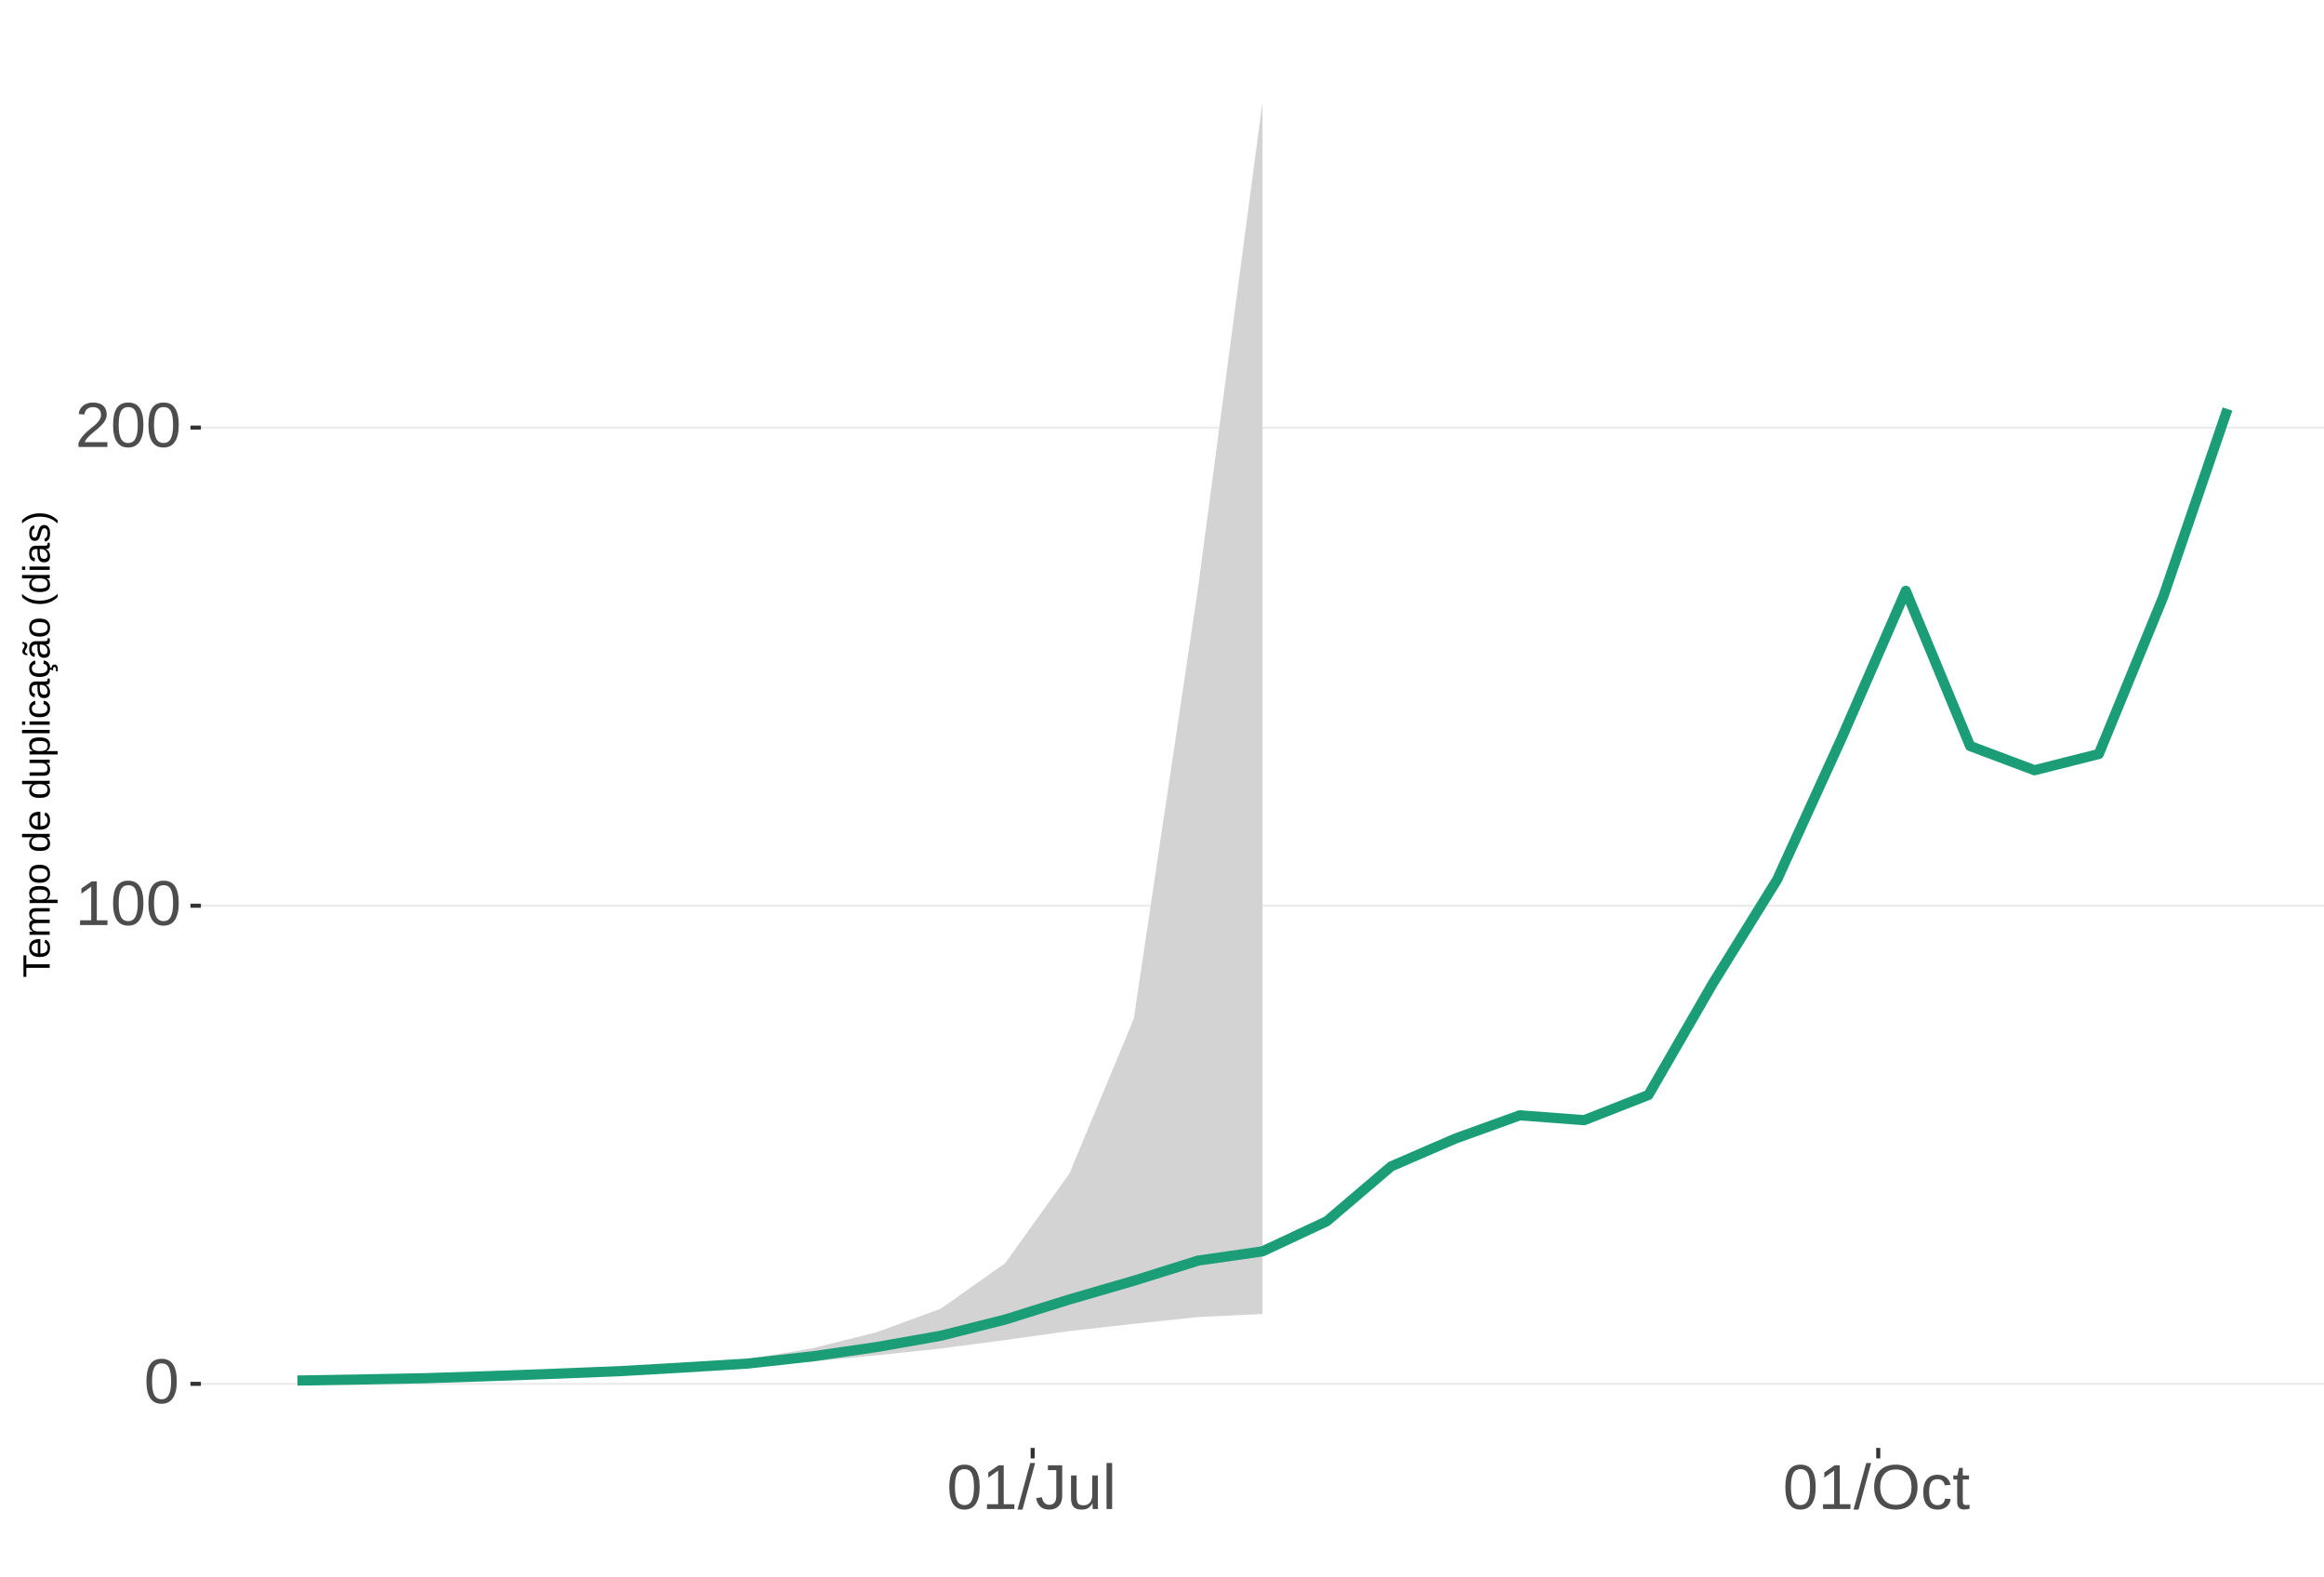
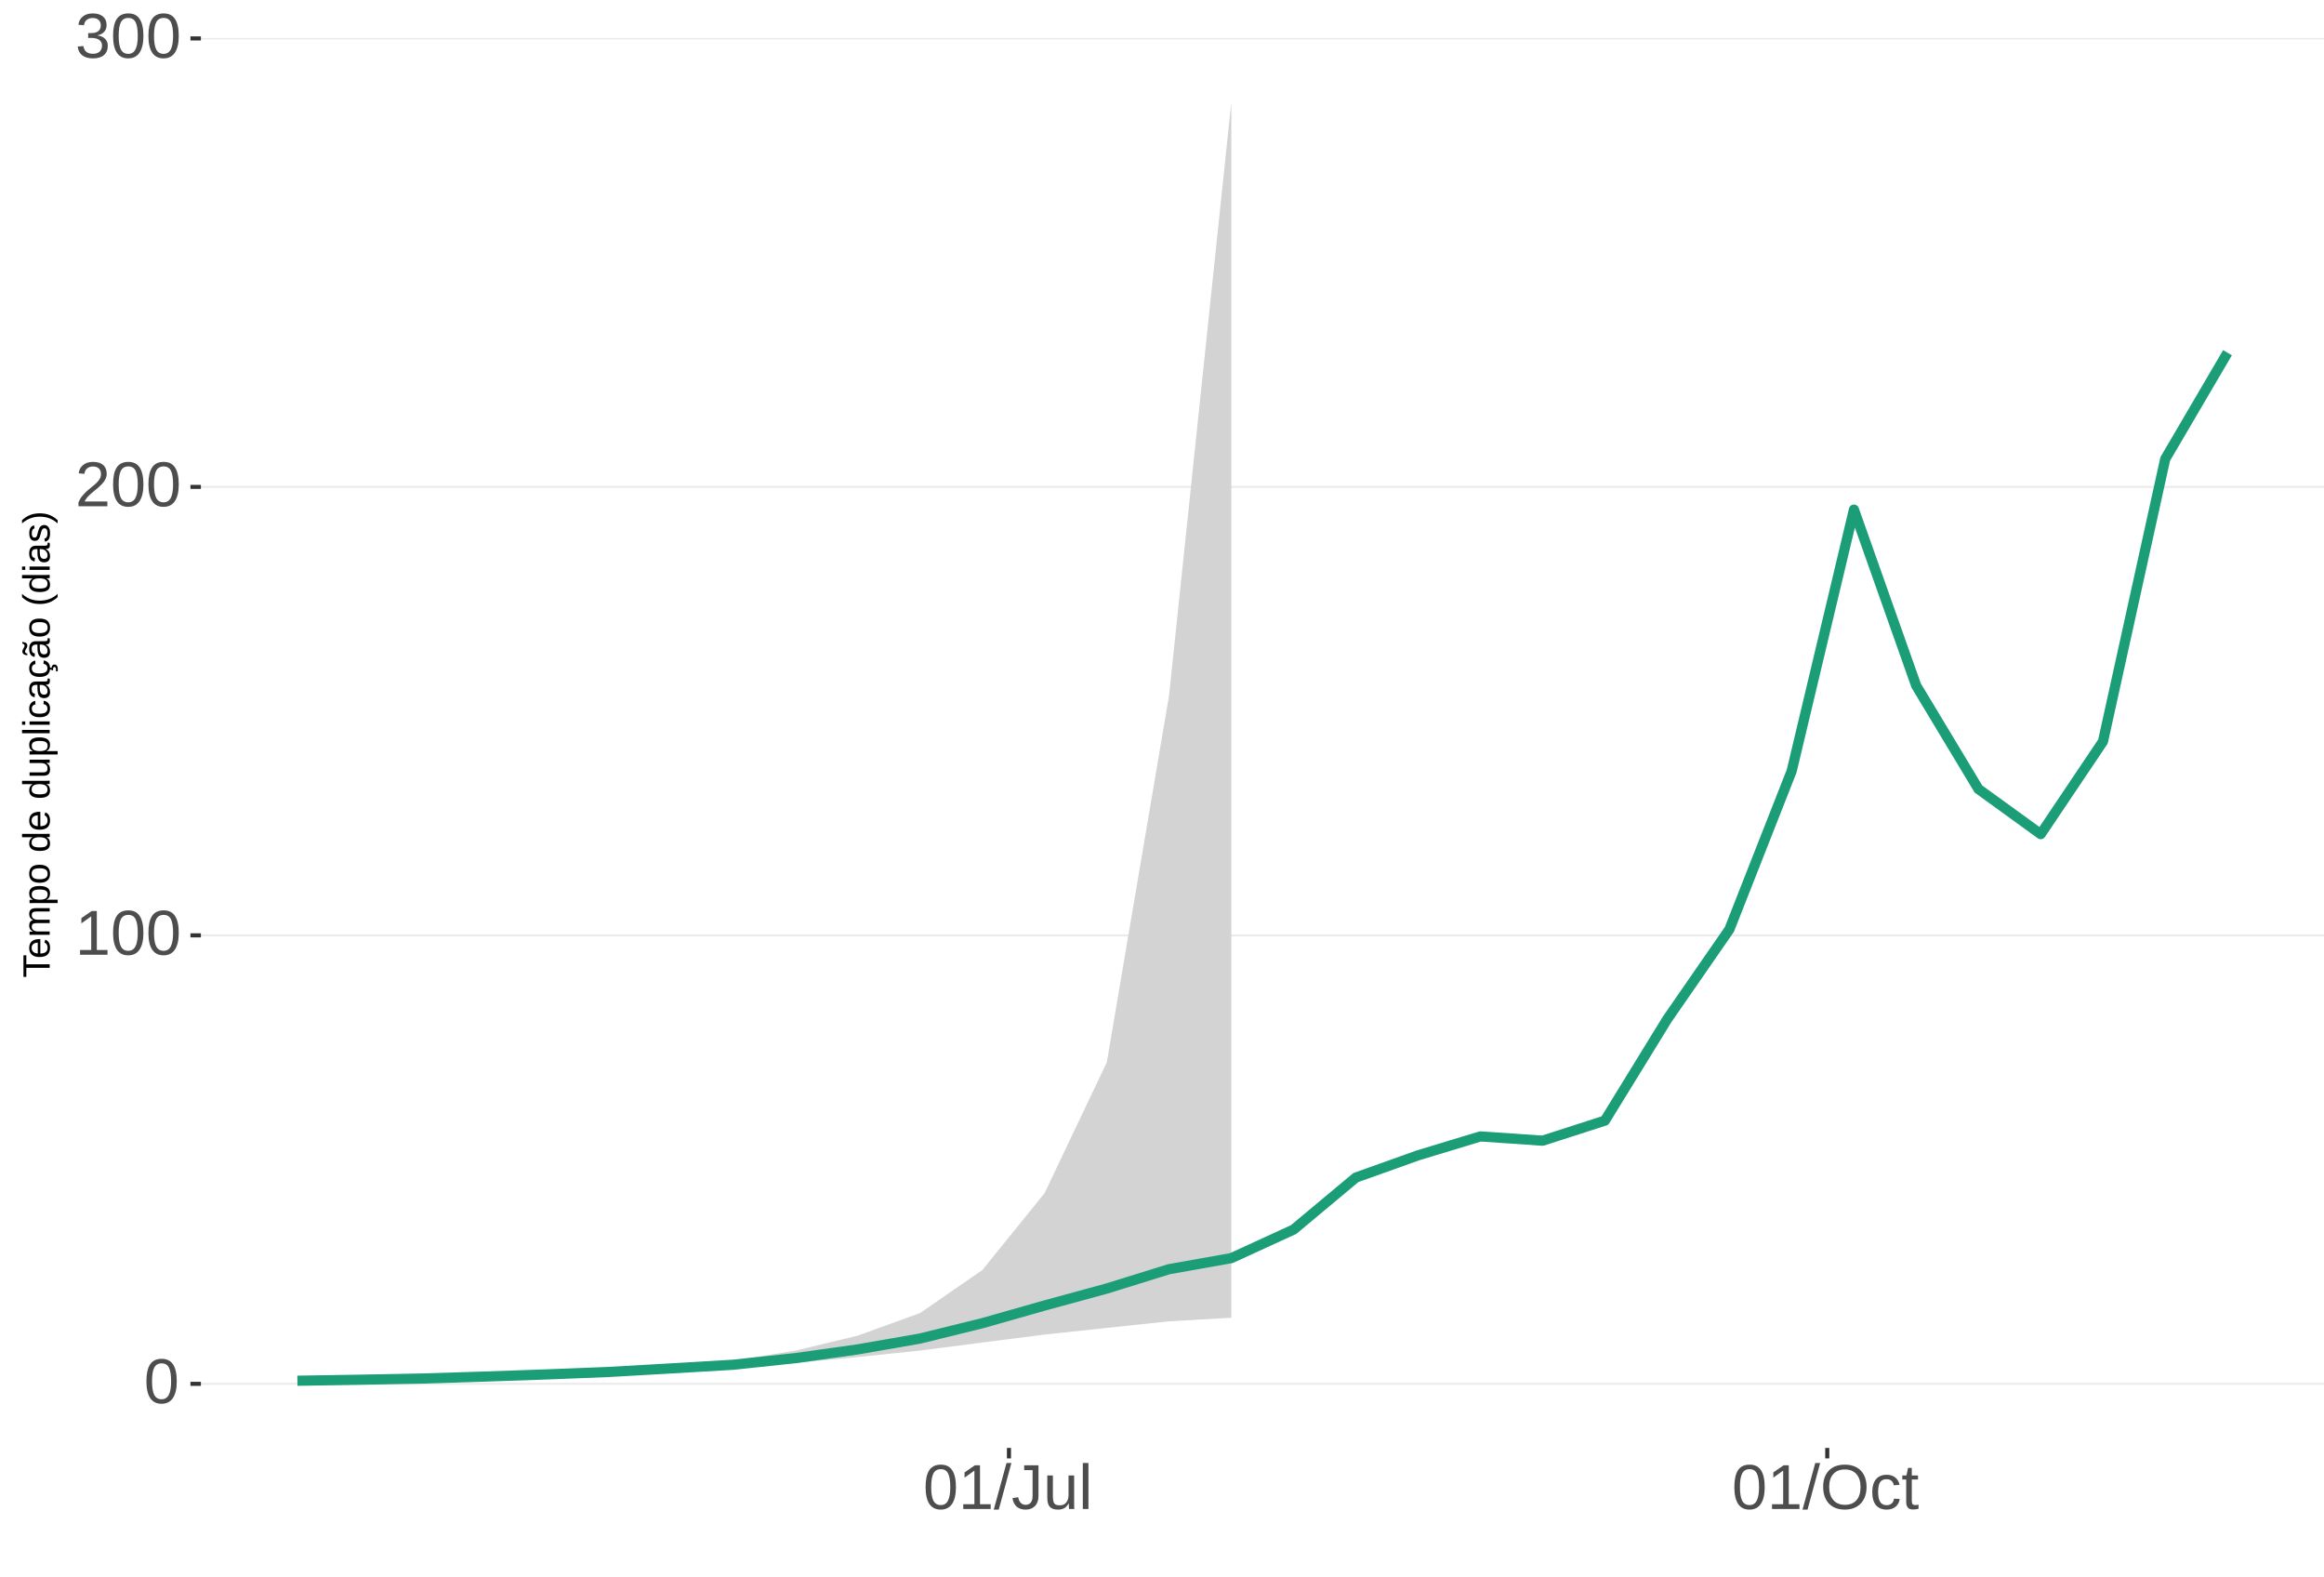
<svg xmlns="http://www.w3.org/2000/svg" xmlns:xlink="http://www.w3.org/1999/xlink" width="609pt" height="413pt" viewBox="0 0 609 413" version="1.1">
  <defs>
    <g>
      <symbol overflow="visible" id="glyph0-0">
        <path style="stroke:none;" d="M 1.672 -11.453 L 10.812 -11.453 L 10.812 0 L 1.672 0 Z M 2.281 -10.844 L 2.281 -0.625 L 10.203 -0.625 L 10.203 -10.844 Z M 2.281 -10.844 " />
      </symbol>
      <symbol overflow="visible" id="glyph0-1">
        <path style="stroke:none;" d="M 8.609 -5.734 C 8.609 -3.816 8.27 -2.352 7.594 -1.344 C 6.926 -0.344 5.93 0.156 4.609 0.156 C 3.297 0.156 2.305 -0.344 1.641 -1.344 C 0.984 -2.344 0.656 -3.805 0.656 -5.734 C 0.656 -7.703 0.973 -9.176 1.609 -10.156 C 2.254 -11.133 3.27 -11.625 4.656 -11.625 C 6.008 -11.625 7.004 -11.129 7.641 -10.141 C 8.285 -9.148 8.609 -7.68 8.609 -5.734 Z M 7.125 -5.734 C 7.125 -7.391 6.93 -8.586 6.547 -9.328 C 6.172 -10.066 5.539 -10.438 4.656 -10.438 C 3.758 -10.438 3.113 -10.07 2.719 -9.344 C 2.32 -8.613 2.125 -7.41 2.125 -5.734 C 2.125 -4.109 2.32 -2.914 2.719 -2.156 C 3.125 -1.406 3.758 -1.031 4.625 -1.031 C 5.488 -1.031 6.117 -1.414 6.516 -2.188 C 6.922 -2.957 7.125 -4.141 7.125 -5.734 Z M 7.125 -5.734 " />
      </symbol>
      <symbol overflow="visible" id="glyph0-2">
        <path style="stroke:none;" d="M 1.266 0 L 1.266 -1.25 L 4.188 -1.25 L 4.188 -10.062 L 1.609 -8.219 L 1.609 -9.594 L 4.312 -11.453 L 5.656 -11.453 L 5.656 -1.25 L 8.453 -1.25 L 8.453 0 Z M 1.266 0 " />
      </symbol>
      <symbol overflow="visible" id="glyph0-3">
        <path style="stroke:none;" d="M 0.844 0 L 0.844 -1.031 C 1.113 -1.664 1.445 -2.223 1.844 -2.703 C 2.25 -3.191 2.672 -3.633 3.109 -4.031 C 3.547 -4.426 3.977 -4.789 4.406 -5.125 C 4.844 -5.457 5.234 -5.789 5.578 -6.125 C 5.922 -6.469 6.203 -6.82 6.422 -7.188 C 6.641 -7.562 6.75 -7.977 6.75 -8.438 C 6.75 -9.07 6.562 -9.562 6.188 -9.906 C 5.82 -10.25 5.312 -10.422 4.656 -10.422 C 4.031 -10.422 3.516 -10.25 3.109 -9.906 C 2.703 -9.57 2.469 -9.098 2.406 -8.484 L 0.906 -8.625 C 1.008 -9.539 1.395 -10.27 2.062 -10.812 C 2.738 -11.352 3.602 -11.625 4.656 -11.625 C 5.812 -11.625 6.695 -11.352 7.312 -10.812 C 7.938 -10.27 8.25 -9.492 8.25 -8.484 C 8.25 -8.047 8.145 -7.602 7.938 -7.156 C 7.738 -6.719 7.438 -6.281 7.031 -5.844 C 6.633 -5.406 5.867 -4.727 4.734 -3.812 C 4.109 -3.301 3.609 -2.836 3.234 -2.422 C 2.867 -2.016 2.609 -1.625 2.453 -1.25 L 8.422 -1.25 L 8.422 0 Z M 0.844 0 " />
      </symbol>
      <symbol overflow="visible" id="glyph0-4">
+         <path style="stroke:none;" d="M 8.531 -3.156 C 8.531 -2.102 8.191 -1.285 7.516 -0.703 C 6.848 -0.129 5.891 0.156 4.641 0.156 C 3.484 0.156 2.555 -0.102 1.859 -0.625 C 1.172 -1.145 0.766 -1.914 0.641 -2.938 L 2.141 -3.078 C 2.336 -1.723 3.172 -1.047 4.641 -1.047 C 5.379 -1.047 5.957 -1.227 6.375 -1.594 C 6.801 -1.957 7.016 -2.5 7.016 -3.219 C 7.016 -3.832 6.773 -4.316 6.297 -4.672 C 5.816 -5.023 5.125 -5.203 4.219 -5.203 L 3.391 -5.203 L 3.391 -6.469 L 4.188 -6.469 C 4.988 -6.469 5.609 -6.641 6.047 -6.984 C 6.484 -7.336 6.703 -7.82 6.703 -8.438 C 6.703 -9.051 6.52 -9.535 6.156 -9.891 C 5.801 -10.242 5.27 -10.422 4.562 -10.422 C 3.914 -10.422 3.395 -10.254 3 -9.922 C 2.602 -9.598 2.367 -9.133 2.297 -8.531 L 0.828 -8.641 C 0.941 -9.578 1.332 -10.305 2 -10.828 C 2.664 -11.359 3.523 -11.625 4.578 -11.625 C 5.723 -11.625 6.613 -11.359 7.25 -10.828 C 7.895 -10.297 8.219 -9.551 8.219 -8.594 C 8.219 -7.863 8.008 -7.27 7.594 -6.812 C 7.188 -6.352 6.594 -6.039 5.812 -5.875 L 5.812 -5.844 C 6.664 -5.75 7.332 -5.461 7.812 -4.984 C 8.289 -4.504 8.531 -3.895 8.531 -3.156 Z M 8.531 -3.156 " />
+       </symbol>
+       <symbol overflow="visible" id="glyph0-5">
        <path style="stroke:none;" d="M 0 0.156 L 3.344 -12.062 L 4.625 -12.062 L 1.312 0.156 Z M 0 0.156 " />
      </symbol>
-       <symbol overflow="visible" id="glyph0-5">
+       <symbol overflow="visible" id="glyph0-6">
        <path style="stroke:none;" d="M 3.719 0.156 C 1.781 0.156 0.629 -0.844 0.266 -2.844 L 1.781 -3.094 C 1.875 -2.469 2.094 -1.977 2.438 -1.625 C 2.781 -1.27 3.207 -1.094 3.719 -1.094 C 4.289 -1.094 4.738 -1.285 5.062 -1.672 C 5.383 -2.066 5.547 -2.641 5.547 -3.391 L 5.547 -10.188 L 3.344 -10.188 L 3.344 -11.453 L 7.094 -11.453 L 7.094 -3.422 C 7.094 -2.305 6.789 -1.43 6.188 -0.797 C 5.582 -0.16 4.758 0.156 3.719 0.156 Z M 3.719 0.156 " />
      </symbol>
-       <symbol overflow="visible" id="glyph0-6">
+       <symbol overflow="visible" id="glyph0-7">
        <path style="stroke:none;" d="M 2.547 -8.797 L 2.547 -3.219 C 2.547 -2.633 2.602 -2.18 2.719 -1.859 C 2.832 -1.547 3.016 -1.316 3.266 -1.172 C 3.516 -1.035 3.883 -0.969 4.375 -0.969 C 5.07 -0.969 5.625 -1.207 6.031 -1.688 C 6.438 -2.176 6.641 -2.848 6.641 -3.703 L 6.641 -8.797 L 8.109 -8.797 L 8.109 -1.875 C 8.109 -0.852 8.125 -0.227 8.156 0 L 6.781 0 C 6.77 -0.031 6.758 -0.102 6.75 -0.219 C 6.75 -0.344 6.742 -0.477 6.734 -0.625 C 6.723 -0.781 6.711 -1.07 6.703 -1.5 L 6.688 -1.5 C 6.352 -0.895 5.961 -0.469 5.516 -0.219 C 5.078 0.031 4.531 0.156 3.875 0.156 C 2.906 0.156 2.195 -0.082 1.75 -0.562 C 1.301 -1.039 1.078 -1.832 1.078 -2.938 L 1.078 -8.797 Z M 2.547 -8.797 " />
      </symbol>
-       <symbol overflow="visible" id="glyph0-7">
+       <symbol overflow="visible" id="glyph0-8">
        <path style="stroke:none;" d="M 1.125 0 L 1.125 -12.062 L 2.594 -12.062 L 2.594 0 Z M 1.125 0 " />
      </symbol>
-       <symbol overflow="visible" id="glyph0-8">
+       <symbol overflow="visible" id="glyph0-9">
        <path style="stroke:none;" d="M 12.156 -5.781 C 12.156 -4.582 11.926 -3.531 11.469 -2.625 C 11.008 -1.727 10.352 -1.039 9.5 -0.562 C 8.645 -0.082 7.633 0.156 6.469 0.156 C 5.289 0.156 4.273 -0.078 3.422 -0.547 C 2.566 -1.023 1.91 -1.719 1.453 -2.625 C 1.004 -3.531 0.781 -4.582 0.781 -5.781 C 0.781 -7.613 1.281 -9.047 2.281 -10.078 C 3.289 -11.109 4.691 -11.625 6.484 -11.625 C 7.648 -11.625 8.66 -11.391 9.516 -10.922 C 10.367 -10.461 11.02 -9.789 11.469 -8.906 C 11.926 -8.031 12.156 -6.988 12.156 -5.781 Z M 10.578 -5.781 C 10.578 -7.207 10.219 -8.328 9.5 -9.141 C 8.789 -9.953 7.785 -10.359 6.484 -10.359 C 5.172 -10.359 4.156 -9.957 3.438 -9.156 C 2.719 -8.352 2.359 -7.227 2.359 -5.781 C 2.359 -4.344 2.719 -3.203 3.438 -2.359 C 4.164 -1.516 5.176 -1.094 6.469 -1.094 C 7.789 -1.094 8.805 -1.5 9.516 -2.312 C 10.223 -3.133 10.578 -4.289 10.578 -5.781 Z M 10.578 -5.781 " />
      </symbol>
-       <symbol overflow="visible" id="glyph0-9">
+       <symbol overflow="visible" id="glyph0-10">
        <path style="stroke:none;" d="M 2.234 -4.438 C 2.234 -3.27 2.414 -2.406 2.781 -1.844 C 3.156 -1.281 3.711 -1 4.453 -1 C 4.973 -1 5.406 -1.141 5.75 -1.422 C 6.102 -1.703 6.32 -2.133 6.406 -2.719 L 7.891 -2.625 C 7.773 -1.77 7.41 -1.094 6.797 -0.594 C 6.191 -0.094 5.426 0.156 4.5 0.156 C 3.27 0.156 2.328 -0.227 1.672 -1 C 1.023 -1.781 0.703 -2.914 0.703 -4.406 C 0.703 -5.883 1.023 -7.016 1.672 -7.797 C 2.328 -8.578 3.266 -8.969 4.484 -8.969 C 5.379 -8.969 6.125 -8.734 6.719 -8.266 C 7.312 -7.797 7.688 -7.148 7.844 -6.328 L 6.328 -6.219 C 6.254 -6.707 6.062 -7.094 5.75 -7.375 C 5.445 -7.664 5.008 -7.812 4.438 -7.812 C 3.664 -7.812 3.102 -7.551 2.75 -7.031 C 2.406 -6.52 2.234 -5.656 2.234 -4.438 Z M 2.234 -4.438 " />
      </symbol>
-       <symbol overflow="visible" id="glyph0-10">
+       <symbol overflow="visible" id="glyph0-11">
        <path style="stroke:none;" d="M 4.5 -0.062 C 4.02 0.062 3.531 0.125 3.031 0.125 C 1.852 0.125 1.266 -0.535 1.266 -1.859 L 1.266 -7.734 L 0.25 -7.734 L 0.25 -8.797 L 1.328 -8.797 L 1.75 -10.766 L 2.734 -10.766 L 2.734 -8.797 L 4.359 -8.797 L 4.359 -7.734 L 2.734 -7.734 L 2.734 -2.172 C 2.734 -1.754 2.801 -1.457 2.938 -1.281 C 3.07 -1.113 3.312 -1.031 3.656 -1.031 C 3.852 -1.031 4.133 -1.066 4.5 -1.141 Z M 4.5 -0.062 " />
      </symbol>
      <symbol overflow="visible" id="glyph1-0">
        <path style="stroke:none;" d="M -6.875 -1 L -6.875 -6.5 L 0 -6.5 L 0 -1 Z M -6.516 -1.375 L -0.375 -1.375 L -0.375 -6.125 L -6.516 -6.125 Z M -6.516 -1.375 " />
      </symbol>
      <symbol overflow="visible" id="glyph1-1">
        <path style="stroke:none;" d="M -6.125 -3.516 L 0 -3.516 L 0 -2.594 L -6.125 -2.594 L -6.125 -0.219 L -6.875 -0.219 L -6.875 -5.875 L -6.125 -5.875 Z M -6.125 -3.516 " />
      </symbol>
      <symbol overflow="visible" id="glyph1-2">
        <path style="stroke:none;" d="M -2.453 -1.344 C -1.848 -1.344 -1.379 -1.469 -1.047 -1.719 C -0.723 -1.969 -0.562 -2.336 -0.562 -2.828 C -0.562 -3.203 -0.633 -3.504 -0.781 -3.734 C -0.938 -3.961 -1.133 -4.117 -1.375 -4.203 L -1.156 -4.969 C -0.32 -4.656 0.094 -3.941 0.094 -2.828 C 0.094 -2.047 -0.133 -1.445 -0.594 -1.031 C -1.062 -0.625 -1.754 -0.422 -2.672 -0.422 C -3.547 -0.422 -4.211 -0.625 -4.672 -1.031 C -5.141 -1.445 -5.375 -2.031 -5.375 -2.781 C -5.375 -4.344 -4.441 -5.125 -2.578 -5.125 L -2.453 -5.125 Z M -3.125 -4.203 C -3.688 -4.16 -4.094 -4.02 -4.344 -3.781 C -4.602 -3.551 -4.734 -3.219 -4.734 -2.781 C -4.734 -2.352 -4.586 -2.016 -4.297 -1.766 C -4.016 -1.516 -3.625 -1.379 -3.125 -1.359 Z M -3.125 -4.203 " />
      </symbol>
      <symbol overflow="visible" id="glyph1-3">
        <path style="stroke:none;" d="M 0 -3.75 L -3.344 -3.75 C -3.852 -3.75 -4.207 -3.676 -4.406 -3.531 C -4.602 -3.395 -4.703 -3.145 -4.703 -2.781 C -4.703 -2.406 -4.555 -2.109 -4.266 -1.891 C -3.984 -1.672 -3.582 -1.562 -3.062 -1.562 L 0 -1.562 L 0 -0.688 L -4.156 -0.688 C -4.77 -0.688 -5.145 -0.68 -5.281 -0.672 L -5.281 -1.5 C -5.27 -1.5 -5.227 -1.5 -5.156 -1.5 C -5.082 -1.508 -5 -1.516 -4.906 -1.516 C -4.812 -1.523 -4.633 -1.531 -4.375 -1.531 L -4.375 -1.547 C -4.75 -1.734 -5.008 -1.945 -5.156 -2.188 C -5.301 -2.438 -5.375 -2.738 -5.375 -3.094 C -5.375 -3.488 -5.297 -3.801 -5.141 -4.031 C -4.984 -4.27 -4.727 -4.438 -4.375 -4.531 L -4.375 -4.547 C -4.727 -4.723 -4.984 -4.941 -5.141 -5.203 C -5.297 -5.461 -5.375 -5.773 -5.375 -6.141 C -5.375 -6.672 -5.227 -7.055 -4.938 -7.297 C -4.656 -7.547 -4.18 -7.672 -3.516 -7.672 L 0 -7.672 L 0 -6.797 L -3.344 -6.797 C -3.852 -6.797 -4.207 -6.723 -4.406 -6.578 C -4.602 -6.441 -4.703 -6.191 -4.703 -5.828 C -4.703 -5.453 -4.555 -5.156 -4.266 -4.938 C -3.984 -4.727 -3.582 -4.625 -3.062 -4.625 L 0 -4.625 Z M 0 -3.75 " />
      </symbol>
      <symbol overflow="visible" id="glyph1-4">
        <path style="stroke:none;" d="M -2.672 -5.141 C -0.828 -5.141 0.094 -4.492 0.094 -3.203 C 0.094 -2.391 -0.211 -1.844 -0.828 -1.562 L -0.828 -1.531 C -0.797 -1.539 -0.516 -1.547 0.016 -1.547 L 2.078 -1.547 L 2.078 -0.672 L -4.203 -0.672 C -4.742 -0.672 -5.102 -0.66 -5.281 -0.641 L -5.281 -1.5 C -5.27 -1.5 -5.223 -1.5 -5.141 -1.5 C -5.066 -1.508 -4.945 -1.52 -4.781 -1.531 C -4.613 -1.539 -4.5 -1.547 -4.438 -1.547 L -4.438 -1.562 C -4.758 -1.719 -4.992 -1.922 -5.141 -2.172 C -5.297 -2.43 -5.375 -2.773 -5.375 -3.203 C -5.375 -3.848 -5.156 -4.332 -4.719 -4.656 C -4.281 -4.977 -3.598 -5.141 -2.672 -5.141 Z M -2.641 -4.219 C -3.379 -4.219 -3.906 -4.117 -4.219 -3.922 C -4.539 -3.723 -4.703 -3.406 -4.703 -2.969 C -4.703 -2.625 -4.629 -2.352 -4.484 -2.156 C -4.336 -1.957 -4.109 -1.805 -3.797 -1.703 C -3.484 -1.598 -3.078 -1.547 -2.578 -1.547 C -1.879 -1.547 -1.363 -1.656 -1.031 -1.875 C -0.707 -2.102 -0.547 -2.469 -0.547 -2.969 C -0.547 -3.406 -0.707 -3.723 -1.031 -3.922 C -1.352 -4.117 -1.891 -4.219 -2.641 -4.219 Z M -2.641 -4.219 " />
      </symbol>
      <symbol overflow="visible" id="glyph1-5">
        <path style="stroke:none;" d="M -2.641 -5.141 C -1.723 -5.141 -1.035 -4.938 -0.578 -4.531 C -0.129 -4.125 0.094 -3.535 0.094 -2.766 C 0.094 -1.992 -0.141 -1.41 -0.609 -1.016 C -1.078 -0.617 -1.754 -0.422 -2.641 -0.422 C -4.461 -0.422 -5.375 -1.207 -5.375 -2.781 C -5.375 -3.594 -5.148 -4.188 -4.703 -4.562 C -4.266 -4.945 -3.578 -5.141 -2.641 -5.141 Z M -2.641 -4.219 C -3.367 -4.219 -3.898 -4.109 -4.234 -3.891 C -4.566 -3.672 -4.734 -3.305 -4.734 -2.797 C -4.734 -2.285 -4.562 -1.914 -4.219 -1.688 C -3.883 -1.457 -3.359 -1.344 -2.641 -1.344 C -1.953 -1.344 -1.43 -1.453 -1.078 -1.672 C -0.723 -1.898 -0.547 -2.258 -0.547 -2.75 C -0.547 -3.281 -0.711 -3.656 -1.047 -3.875 C -1.391 -4.102 -1.922 -4.219 -2.641 -4.219 Z M -2.641 -4.219 " />
      </symbol>
      <symbol overflow="visible" id="glyph1-6">
        <path style="stroke:none;" d="" />
      </symbol>
      <symbol overflow="visible" id="glyph1-7">
        <path style="stroke:none;" d="M -0.844 -4.016 C -0.508 -3.848 -0.27 -3.629 -0.125 -3.359 C 0.02 -3.086 0.094 -2.754 0.094 -2.359 C 0.094 -1.691 -0.129 -1.203 -0.578 -0.891 C -1.023 -0.578 -1.707 -0.422 -2.625 -0.422 C -4.457 -0.422 -5.375 -1.066 -5.375 -2.359 C -5.375 -2.766 -5.301 -3.098 -5.156 -3.359 C -5.008 -3.629 -4.781 -3.848 -4.469 -4.016 L -7.25 -4.016 L -7.25 -4.891 L -1.094 -4.891 C -0.539 -4.891 -0.176 -4.898 0 -4.922 L 0 -4.078 C -0.051 -4.066 -0.172 -4.055 -0.359 -4.047 C -0.547 -4.035 -0.707 -4.031 -0.844 -4.031 Z M -2.641 -1.344 C -1.898 -1.344 -1.367 -1.438 -1.047 -1.625 C -0.734 -1.82 -0.578 -2.145 -0.578 -2.594 C -0.578 -3.082 -0.75 -3.441 -1.094 -3.672 C -1.438 -3.898 -1.973 -4.016 -2.703 -4.016 C -3.398 -4.016 -3.91 -3.898 -4.234 -3.672 C -4.566 -3.441 -4.734 -3.082 -4.734 -2.594 C -4.734 -2.156 -4.566 -1.836 -4.234 -1.641 C -3.91 -1.441 -3.379 -1.344 -2.641 -1.344 Z M -2.641 -1.344 " />
      </symbol>
      <symbol overflow="visible" id="glyph1-8">
        <path style="stroke:none;" d="M -5.281 -1.531 L -1.938 -1.531 C -1.582 -1.531 -1.305 -1.562 -1.109 -1.625 C -0.922 -1.695 -0.785 -1.805 -0.703 -1.953 C -0.617 -2.109 -0.578 -2.332 -0.578 -2.625 C -0.578 -3.039 -0.723 -3.367 -1.016 -3.609 C -1.305 -3.859 -1.707 -3.984 -2.219 -3.984 L -5.281 -3.984 L -5.281 -4.875 L -1.125 -4.875 C -0.508 -4.875 -0.133 -4.879 0 -4.891 L 0 -4.062 C -0.02 -4.062 -0.062 -4.055 -0.125 -4.047 C -0.195 -4.047 -0.281 -4.039 -0.375 -4.031 C -0.469 -4.031 -0.645 -4.031 -0.906 -4.031 L -0.906 -4.016 C -0.539 -3.816 -0.281 -3.582 -0.125 -3.312 C 0.02 -3.051 0.094 -2.723 0.094 -2.328 C 0.094 -1.742 -0.047 -1.316 -0.328 -1.047 C -0.617 -0.785 -1.098 -0.656 -1.766 -0.656 L -5.281 -0.656 Z M -5.281 -1.531 " />
      </symbol>
      <symbol overflow="visible" id="glyph1-9">
        <path style="stroke:none;" d="M 0 -0.672 L -7.25 -0.672 L -7.25 -1.547 L 0 -1.547 Z M 0 -0.672 " />
      </symbol>
      <symbol overflow="visible" id="glyph1-10">
        <path style="stroke:none;" d="M -6.406 -0.672 L -7.25 -0.672 L -7.25 -1.547 L -6.406 -1.547 Z M 0 -0.672 L -5.281 -0.672 L -5.281 -1.547 L 0 -1.547 Z M 0 -0.672 " />
      </symbol>
      <symbol overflow="visible" id="glyph1-11">
        <path style="stroke:none;" d="M -2.672 -1.344 C -1.961 -1.344 -1.438 -1.453 -1.094 -1.672 C -0.758 -1.891 -0.594 -2.223 -0.594 -2.672 C -0.594 -2.984 -0.676 -3.242 -0.844 -3.453 C -1.02 -3.672 -1.281 -3.801 -1.625 -3.844 L -1.578 -4.734 C -1.066 -4.672 -0.66 -4.457 -0.359 -4.094 C -0.055 -3.727 0.094 -3.266 0.094 -2.703 C 0.094 -1.961 -0.133 -1.395 -0.594 -1 C -1.062 -0.613 -1.742 -0.422 -2.641 -0.422 C -3.535 -0.422 -4.211 -0.613 -4.672 -1 C -5.141 -1.395 -5.375 -1.957 -5.375 -2.688 C -5.375 -3.227 -5.234 -3.676 -4.953 -4.031 C -4.68 -4.395 -4.297 -4.617 -3.797 -4.703 L -3.734 -3.797 C -4.023 -3.754 -4.254 -3.641 -4.422 -3.453 C -4.598 -3.266 -4.688 -3.004 -4.688 -2.672 C -4.688 -2.203 -4.531 -1.863 -4.219 -1.656 C -3.914 -1.445 -3.398 -1.344 -2.672 -1.344 Z M -2.672 -1.344 " />
      </symbol>
      <symbol overflow="visible" id="glyph1-12">
        <path style="stroke:none;" d="M 0.094 -2.016 C 0.094 -1.484 -0.047 -1.082 -0.328 -0.812 C -0.609 -0.551 -0.988 -0.422 -1.469 -0.422 C -2.02 -0.422 -2.441 -0.598 -2.734 -0.953 C -3.023 -1.316 -3.18 -1.898 -3.203 -2.703 L -3.219 -3.891 L -3.516 -3.891 C -3.941 -3.891 -4.25 -3.797 -4.438 -3.609 C -4.625 -3.43 -4.719 -3.148 -4.719 -2.766 C -4.719 -2.367 -4.648 -2.078 -4.516 -1.891 C -4.379 -1.711 -4.164 -1.609 -3.875 -1.578 L -3.953 -0.656 C -4.898 -0.812 -5.375 -1.52 -5.375 -2.781 C -5.375 -3.445 -5.223 -3.945 -4.922 -4.281 C -4.617 -4.613 -4.18 -4.781 -3.609 -4.781 L -1.328 -4.781 C -1.066 -4.781 -0.867 -4.812 -0.734 -4.875 C -0.609 -4.945 -0.547 -5.082 -0.547 -5.281 C -0.547 -5.363 -0.555 -5.457 -0.578 -5.562 L -0.031 -5.562 C 0.02 -5.344 0.047 -5.117 0.047 -4.891 C 0.047 -4.555 -0.035 -4.316 -0.203 -4.172 C -0.379 -4.023 -0.648 -3.941 -1.016 -3.922 L -1.016 -3.891 C -0.609 -3.672 -0.32 -3.41 -0.156 -3.109 C 0.008 -2.805 0.094 -2.441 0.094 -2.016 Z M -0.562 -2.219 C -0.562 -2.539 -0.633 -2.828 -0.781 -3.078 C -0.926 -3.328 -1.125 -3.523 -1.375 -3.672 C -1.633 -3.816 -1.898 -3.891 -2.172 -3.891 L -2.609 -3.891 L -2.594 -2.938 C -2.582 -2.52 -2.535 -2.203 -2.453 -1.984 C -2.379 -1.773 -2.258 -1.613 -2.094 -1.5 C -1.938 -1.383 -1.723 -1.328 -1.453 -1.328 C -1.172 -1.328 -0.953 -1.406 -0.797 -1.562 C -0.641 -1.719 -0.562 -1.938 -0.562 -2.219 Z M -0.562 -2.219 " />
      </symbol>
      <symbol overflow="visible" id="glyph1-13">
        <path style="stroke:none;" d="M -2.672 -1.344 C -1.961 -1.344 -1.438 -1.453 -1.094 -1.672 C -0.758 -1.891 -0.594 -2.223 -0.594 -2.672 C -0.594 -2.984 -0.676 -3.242 -0.844 -3.453 C -1.02 -3.672 -1.281 -3.801 -1.625 -3.844 L -1.578 -4.734 C -1.066 -4.672 -0.66 -4.457 -0.359 -4.094 C -0.055 -3.727 0.094 -3.266 0.094 -2.703 C 0.094 -1.961 -0.133 -1.395 -0.594 -1 C -1.062 -0.613 -1.742 -0.422 -2.641 -0.422 C -3.535 -0.422 -4.211 -0.613 -4.672 -1 C -5.141 -1.395 -5.375 -1.957 -5.375 -2.688 C -5.375 -3.227 -5.234 -3.676 -4.953 -4.031 C -4.68 -4.395 -4.297 -4.617 -3.797 -4.703 L -3.734 -3.797 C -4.023 -3.754 -4.254 -3.641 -4.422 -3.453 C -4.598 -3.266 -4.688 -3.004 -4.688 -2.672 C -4.688 -2.203 -4.531 -1.863 -4.219 -1.656 C -3.914 -1.445 -3.398 -1.344 -2.672 -1.344 Z M 1.234 -3.672 C 1.828 -3.672 2.125 -3.223 2.125 -2.328 C 2.125 -2.148 2.113 -2.004 2.094 -1.891 L 1.625 -1.891 C 1.645 -2.055 1.656 -2.195 1.656 -2.312 C 1.656 -2.789 1.52 -3.031 1.25 -3.031 C 1 -3.031 0.875 -2.812 0.875 -2.375 C 0.875 -2.238 0.879 -2.148 0.891 -2.109 L 0 -2.422 L 0 -2.938 L 0.484 -2.75 C 0.492 -3.062 0.566 -3.289 0.703 -3.438 C 0.836 -3.594 1.016 -3.672 1.234 -3.672 Z M 1.234 -3.672 " />
      </symbol>
      <symbol overflow="visible" id="glyph1-14">
        <path style="stroke:none;" d="M 0.094 -2.016 C 0.094 -1.484 -0.047 -1.082 -0.328 -0.812 C -0.609 -0.551 -0.988 -0.422 -1.469 -0.422 C -2.02 -0.422 -2.441 -0.598 -2.734 -0.953 C -3.023 -1.316 -3.18 -1.898 -3.203 -2.703 L -3.219 -3.891 L -3.516 -3.891 C -3.941 -3.891 -4.25 -3.797 -4.438 -3.609 C -4.625 -3.43 -4.719 -3.148 -4.719 -2.766 C -4.719 -2.367 -4.648 -2.078 -4.516 -1.891 C -4.379 -1.711 -4.164 -1.609 -3.875 -1.578 L -3.953 -0.656 C -4.898 -0.812 -5.375 -1.52 -5.375 -2.781 C -5.375 -3.445 -5.223 -3.945 -4.922 -4.281 C -4.617 -4.613 -4.18 -4.781 -3.609 -4.781 L -1.328 -4.781 C -1.066 -4.781 -0.867 -4.812 -0.734 -4.875 C -0.609 -4.945 -0.547 -5.082 -0.547 -5.281 C -0.547 -5.363 -0.555 -5.457 -0.578 -5.562 L -0.031 -5.562 C 0.02 -5.344 0.047 -5.117 0.047 -4.891 C 0.047 -4.555 -0.035 -4.316 -0.203 -4.172 C -0.379 -4.023 -0.648 -3.941 -1.016 -3.922 L -1.016 -3.891 C -0.609 -3.672 -0.32 -3.41 -0.156 -3.109 C 0.008 -2.805 0.094 -2.441 0.094 -2.016 Z M -0.562 -2.219 C -0.562 -2.539 -0.633 -2.828 -0.781 -3.078 C -0.926 -3.328 -1.125 -3.523 -1.375 -3.672 C -1.633 -3.816 -1.898 -3.891 -2.172 -3.891 L -2.609 -3.891 L -2.594 -2.938 C -2.582 -2.52 -2.535 -2.203 -2.453 -1.984 C -2.379 -1.773 -2.258 -1.613 -2.094 -1.5 C -1.938 -1.383 -1.723 -1.328 -1.453 -1.328 C -1.172 -1.328 -0.953 -1.406 -0.797 -1.562 C -0.641 -1.719 -0.562 -1.938 -0.562 -2.219 Z M -5.859 -3.609 C -5.859 -3.473 -5.891 -3.332 -5.953 -3.188 C -6.016 -3.051 -6.082 -2.922 -6.156 -2.797 C -6.227 -2.672 -6.297 -2.551 -6.359 -2.438 C -6.422 -2.32 -6.453 -2.211 -6.453 -2.109 C -6.453 -1.93 -6.398 -1.797 -6.297 -1.703 C -6.191 -1.617 -6.047 -1.562 -5.859 -1.531 L -5.859 -1.094 C -6.191 -1.125 -6.441 -1.176 -6.609 -1.25 C -6.785 -1.332 -6.922 -1.441 -7.016 -1.578 C -7.117 -1.711 -7.172 -1.879 -7.172 -2.078 C -7.172 -2.223 -7.141 -2.363 -7.078 -2.5 C -7.023 -2.633 -6.957 -2.766 -6.875 -2.891 C -6.801 -3.023 -6.734 -3.145 -6.672 -3.25 C -6.617 -3.363 -6.594 -3.473 -6.594 -3.578 C -6.594 -3.898 -6.785 -4.086 -7.172 -4.141 L -7.172 -4.594 C -6.691 -4.539 -6.352 -4.43 -6.156 -4.266 C -5.957 -4.098 -5.859 -3.879 -5.859 -3.609 Z M -5.859 -3.609 " />
      </symbol>
      <symbol overflow="visible" id="glyph1-15">
        <path style="stroke:none;" d="M -2.594 -0.625 C -3.539 -0.625 -4.383 -0.77 -5.125 -1.062 C -5.875 -1.352 -6.582 -1.805 -7.25 -2.422 L -7.25 -3.266 C -6.57 -2.66 -5.852 -2.211 -5.094 -1.922 C -4.332 -1.641 -3.5 -1.5 -2.594 -1.5 C -1.688 -1.5 -0.852 -1.641 -0.094 -1.922 C 0.664 -2.203 1.391 -2.648 2.078 -3.266 L 2.078 -2.422 C 1.41 -1.805 0.703 -1.352 -0.047 -1.062 C -0.797 -0.77 -1.641 -0.625 -2.578 -0.625 Z M -2.594 -0.625 " />
      </symbol>
      <symbol overflow="visible" id="glyph1-16">
        <path style="stroke:none;" d="M -1.453 -4.641 C -0.961 -4.641 -0.582 -4.453 -0.312 -4.078 C -0.039 -3.703 0.094 -3.176 0.094 -2.5 C 0.094 -1.844 -0.008 -1.332 -0.219 -0.969 C -0.438 -0.613 -0.773 -0.383 -1.234 -0.281 L -1.391 -1.062 C -1.109 -1.133 -0.898 -1.285 -0.766 -1.516 C -0.641 -1.754 -0.578 -2.082 -0.578 -2.5 C -0.578 -2.945 -0.645 -3.27 -0.781 -3.469 C -0.914 -3.676 -1.117 -3.781 -1.391 -3.781 C -1.598 -3.781 -1.766 -3.707 -1.891 -3.562 C -2.023 -3.426 -2.133 -3.195 -2.219 -2.875 L -2.391 -2.25 C -2.516 -1.738 -2.641 -1.375 -2.766 -1.156 C -2.891 -0.945 -3.039 -0.781 -3.219 -0.656 C -3.406 -0.539 -3.629 -0.484 -3.891 -0.484 C -4.367 -0.484 -4.734 -0.656 -4.984 -1 C -5.234 -1.344 -5.359 -1.844 -5.359 -2.5 C -5.359 -3.082 -5.254 -3.547 -5.047 -3.891 C -4.848 -4.234 -4.523 -4.453 -4.078 -4.547 L -3.969 -3.75 C -4.207 -3.707 -4.391 -3.578 -4.516 -3.359 C -4.641 -3.148 -4.703 -2.863 -4.703 -2.5 C -4.703 -2.102 -4.641 -1.812 -4.516 -1.625 C -4.398 -1.438 -4.219 -1.344 -3.969 -1.344 C -3.82 -1.344 -3.695 -1.379 -3.594 -1.453 C -3.5 -1.535 -3.414 -1.648 -3.344 -1.797 C -3.281 -1.953 -3.191 -2.281 -3.078 -2.781 C -2.953 -3.238 -2.836 -3.57 -2.734 -3.781 C -2.641 -3.988 -2.531 -4.148 -2.406 -4.266 C -2.289 -4.379 -2.156 -4.469 -2 -4.531 C -1.844 -4.602 -1.66 -4.641 -1.453 -4.641 Z M -1.453 -4.641 " />
      </symbol>
      <symbol overflow="visible" id="glyph1-17">
        <path style="stroke:none;" d="M -2.578 -2.703 C -1.641 -2.703 -0.797 -2.555 -0.047 -2.266 C 0.703 -1.973 1.41 -1.52 2.078 -0.906 L 2.078 -0.062 C 1.391 -0.676 0.672 -1.125 -0.078 -1.406 C -0.836 -1.688 -1.676 -1.828 -2.594 -1.828 C -3.5 -1.828 -4.328 -1.68 -5.078 -1.391 C -5.836 -1.109 -6.562 -0.664 -7.25 -0.062 L -7.25 -0.906 C -6.582 -1.52 -5.875 -1.973 -5.125 -2.266 C -4.375 -2.555 -3.531 -2.703 -2.594 -2.703 Z M -2.578 -2.703 " />
      </symbol>
    </g>
    <clipPath id="clip1">
      <path d="M 52.645 9.961 L 609 9.961 L 609 379.328 L 52.645 379.328 Z M 52.645 9.961 " />
    </clipPath>
    <clipPath id="clip2">
      <path d="M 52.645 362 L 609 362 L 609 363 L 52.645 363 Z M 52.645 362 " />
    </clipPath>
    <clipPath id="clip3">
-       <path d="M 52.645 237 L 609 237 L 609 238 L 52.645 238 Z M 52.645 237 " />
+       <path d="M 52.645 244 L 609 244 L 609 246 L 52.645 246 Z M 52.645 244 " />
    </clipPath>
    <clipPath id="clip4">
-       <path d="M 52.645 111 L 609 111 L 609 113 L 52.645 113 Z M 52.645 111 " />
+       <path d="M 52.645 127 L 609 127 L 609 128 L 52.645 128 Z M 52.645 127 " />
+     </clipPath>
+     <clipPath id="clip5">
+       <path d="M 52.645 9.961 L 609 9.961 L 609 11 L 52.645 11 Z M 52.645 9.961 " />
    </clipPath>
  </defs>
  <g id="surface94">
    <rect x="0" y="0" width="609" height="413" style="fill:rgb(100%,100%,100%);fill-opacity:1;stroke:none;" />
    <rect x="0" y="0" width="609" height="413" style="fill:rgb(100%,100%,100%);fill-opacity:1;stroke:none;" />
    <path style="fill:none;stroke-width:1.067;stroke-linecap:round;stroke-linejoin:round;stroke:rgb(100%,100%,100%);stroke-opacity:1;stroke-miterlimit:10;" d="M 0 413 L 609 413 L 609 0 L 0 0 Z M 0 413 " />
    <g clip-path="url(#clip1)" clip-rule="nonzero">
      <path style=" stroke:none;fill-rule:nonzero;fill:rgb(100%,100%,100%);fill-opacity:1;" d="M 52.645 379.328 L 609 379.328 L 609 9.961 L 52.645 9.961 Z M 52.645 379.328 " />
    </g>
    <g clip-path="url(#clip2)" clip-rule="nonzero">
      <path style="fill:none;stroke-width:0.533;stroke-linecap:butt;stroke-linejoin:round;stroke:rgb(92.157%,92.157%,92.157%);stroke-opacity:1;stroke-miterlimit:10;" d="M 52.645 362.539 L 609 362.539 " />
    </g>
    <g clip-path="url(#clip3)" clip-rule="nonzero">
-       <path style="fill:none;stroke-width:0.533;stroke-linecap:butt;stroke-linejoin:round;stroke:rgb(92.157%,92.157%,92.157%);stroke-opacity:1;stroke-miterlimit:10;" d="M 52.645 237.277 L 609 237.277 " />
+       <path style="fill:none;stroke-width:0.533;stroke-linecap:butt;stroke-linejoin:round;stroke:rgb(92.157%,92.157%,92.157%);stroke-opacity:1;stroke-miterlimit:10;" d="M 52.645 245.051 L 609 245.051 " />
    </g>
    <g clip-path="url(#clip4)" clip-rule="nonzero">
-       <path style="fill:none;stroke-width:0.533;stroke-linecap:butt;stroke-linejoin:round;stroke:rgb(92.157%,92.157%,92.157%);stroke-opacity:1;stroke-miterlimit:10;" d="M 52.645 112.016 L 609 112.016 " />
-     </g>
-     <path style=" stroke:none;fill-rule:nonzero;fill:rgb(82.745%,82.745%,82.745%);fill-opacity:1;" d="M 77.934 361.496 L 94.793 361.211 L 111.652 360.852 L 128.512 360.219 L 145.371 359.5 L 162.23 358.688 L 179.09 357.449 L 195.949 356.047 L 212.809 353.258 L 229.668 349.035 L 246.527 342.84 L 263.387 330.945 L 280.246 307.438 L 297.105 266.887 L 313.965 153.895 L 330.824 26.754 L 330.824 344.246 L 313.965 345.047 L 297.105 346.824 L 280.246 348.715 L 263.387 351.066 L 246.527 353.285 L 229.668 355.066 L 212.809 356.691 L 195.949 358.043 L 179.09 358.855 L 162.23 359.641 L 145.371 360.211 L 128.512 360.742 L 111.652 361.227 L 94.793 361.543 L 77.934 361.816 Z M 77.934 361.496 " />
-     <path style="fill:none;stroke-width:2.667;stroke-linecap:butt;stroke-linejoin:round;stroke:rgb(10.588%,61.961%,46.667%);stroke-opacity:1;stroke-miterlimit:10;" d="M 77.934 361.676 L 94.793 361.395 L 111.652 361.059 L 128.512 360.512 L 145.371 359.898 L 162.23 359.23 L 179.09 358.266 L 195.949 357.223 L 212.809 355.359 L 229.668 352.914 L 246.527 349.941 L 263.387 345.703 L 280.246 340.43 L 297.105 335.539 L 313.965 330.25 L 330.824 327.836 L 347.684 319.941 L 364.543 305.57 L 381.398 298.277 L 398.258 292.191 L 415.117 293.469 L 431.977 286.859 L 448.836 257.656 L 465.695 230.445 L 482.555 193.469 L 499.414 154.789 L 516.273 195.449 L 533.133 201.785 L 549.992 197.535 L 566.852 156.414 L 583.711 107.16 " />
+       <path style="fill:none;stroke-width:0.533;stroke-linecap:butt;stroke-linejoin:round;stroke:rgb(92.157%,92.157%,92.157%);stroke-opacity:1;stroke-miterlimit:10;" d="M 52.645 127.559 L 609 127.559 " />
+     </g>
+     <g clip-path="url(#clip5)" clip-rule="nonzero">
+       <path style="fill:none;stroke-width:0.533;stroke-linecap:butt;stroke-linejoin:round;stroke:rgb(92.157%,92.157%,92.157%);stroke-opacity:1;stroke-miterlimit:10;" d="M 52.645 10.066 L 609 10.066 " />
+     </g>
+     <path style=" stroke:none;fill-rule:nonzero;fill:rgb(82.745%,82.745%,82.745%);fill-opacity:1;" d="M 77.934 361.562 L 94.25 361.289 L 110.566 360.957 L 126.879 360.371 L 143.195 359.703 L 159.512 358.93 L 175.828 357.73 L 192.141 356.43 L 208.457 353.844 L 224.773 349.91 L 241.086 344.004 L 257.402 332.746 L 273.719 312.598 L 290.035 278.309 L 306.348 182.207 L 322.664 26.754 L 322.664 345.227 L 306.348 346.16 L 290.035 347.887 L 273.719 349.633 L 257.402 351.719 L 241.086 353.82 L 224.773 355.523 L 208.457 357.047 L 192.141 358.301 L 175.828 359.062 L 159.512 359.82 L 143.195 360.359 L 126.879 360.855 L 110.566 361.309 L 94.25 361.602 L 77.934 361.859 Z M 77.934 361.562 " />
+     <path style="fill:none;stroke-width:2.667;stroke-linecap:butt;stroke-linejoin:round;stroke:rgb(10.588%,61.961%,46.667%);stroke-opacity:1;stroke-miterlimit:10;" d="M 77.934 361.73 L 94.25 361.465 L 110.566 361.152 L 126.879 360.641 L 143.195 360.074 L 159.512 359.434 L 175.828 358.5 L 192.141 357.535 L 208.457 355.805 L 224.773 353.516 L 241.086 350.676 L 257.402 346.656 L 273.719 342.023 L 290.035 337.57 L 306.348 332.504 L 322.664 329.605 L 338.98 322.125 L 355.297 308.5 L 371.609 302.676 L 387.926 297.723 L 404.242 298.84 L 420.559 293.582 L 436.871 267.047 L 453.188 243.477 L 469.504 201.996 L 485.82 133.516 L 502.133 179.617 L 518.449 206.711 L 534.766 218.527 L 551.082 194.25 L 567.395 120.234 L 583.711 92.406 " />
    <g style="fill:rgb(30.196%,30.196%,30.196%);fill-opacity:1;">
      <use xlink:href="#glyph0-1" x="37.715" y="367.611" />
    </g>
    <g style="fill:rgb(30.196%,30.196%,30.196%);fill-opacity:1;">
-       <use xlink:href="#glyph0-2" x="19.715" y="242.35" />
-       <use xlink:href="#glyph0-1" x="28.975" y="242.35" />
-       <use xlink:href="#glyph0-1" x="38.234" y="242.35" />
-     </g>
-     <g style="fill:rgb(30.196%,30.196%,30.196%);fill-opacity:1;">
-       <use xlink:href="#glyph0-3" x="19.715" y="117.088" />
-       <use xlink:href="#glyph0-1" x="28.975" y="117.088" />
-       <use xlink:href="#glyph0-1" x="38.234" y="117.088" />
+       <use xlink:href="#glyph0-2" x="19.715" y="250.123" />
+       <use xlink:href="#glyph0-1" x="28.975" y="250.123" />
+       <use xlink:href="#glyph0-1" x="38.234" y="250.123" />
+     </g>
+     <g style="fill:rgb(30.196%,30.196%,30.196%);fill-opacity:1;">
+       <use xlink:href="#glyph0-3" x="19.715" y="132.631" />
+       <use xlink:href="#glyph0-1" x="28.975" y="132.631" />
+       <use xlink:href="#glyph0-1" x="38.234" y="132.631" />
+     </g>
+     <g style="fill:rgb(30.196%,30.196%,30.196%);fill-opacity:1;">
+       <use xlink:href="#glyph0-4" x="19.715" y="15.139" />
+       <use xlink:href="#glyph0-1" x="28.975" y="15.139" />
+       <use xlink:href="#glyph0-1" x="38.234" y="15.139" />
    </g>
    <path style="fill:none;stroke-width:1.067;stroke-linecap:butt;stroke-linejoin:round;stroke:rgb(20%,20%,20%);stroke-opacity:1;stroke-miterlimit:10;" d="M 49.906 362.539 L 52.645 362.539 " />
-     <path style="fill:none;stroke-width:1.067;stroke-linecap:butt;stroke-linejoin:round;stroke:rgb(20%,20%,20%);stroke-opacity:1;stroke-miterlimit:10;" d="M 49.906 237.277 L 52.645 237.277 " />
-     <path style="fill:none;stroke-width:1.067;stroke-linecap:butt;stroke-linejoin:round;stroke:rgb(20%,20%,20%);stroke-opacity:1;stroke-miterlimit:10;" d="M 49.906 112.016 L 52.645 112.016 " />
-     <path style="fill:none;stroke-width:1.067;stroke-linecap:butt;stroke-linejoin:round;stroke:rgb(20%,20%,20%);stroke-opacity:1;stroke-miterlimit:10;" d="M 270.609 382.07 L 270.609 379.328 " />
-     <path style="fill:none;stroke-width:1.067;stroke-linecap:butt;stroke-linejoin:round;stroke:rgb(20%,20%,20%);stroke-opacity:1;stroke-miterlimit:10;" d="M 492.191 382.07 L 492.191 379.328 " />
-     <g style="fill:rgb(30.196%,30.196%,30.196%);fill-opacity:1;">
-       <use xlink:href="#glyph0-1" x="248.109" y="395.334" />
-       <use xlink:href="#glyph0-2" x="257.369" y="395.334" />
-       <use xlink:href="#glyph0-4" x="266.629" y="395.334" />
-       <use xlink:href="#glyph0-5" x="271.255" y="395.334" />
-       <use xlink:href="#glyph0-6" x="279.58" y="395.334" />
-       <use xlink:href="#glyph0-7" x="288.84" y="395.334" />
-     </g>
-     <g style="fill:rgb(30.196%,30.196%,30.196%);fill-opacity:1;">
-       <use xlink:href="#glyph0-1" x="467.191" y="395.334" />
-       <use xlink:href="#glyph0-2" x="476.451" y="395.334" />
-       <use xlink:href="#glyph0-4" x="485.711" y="395.334" />
-       <use xlink:href="#glyph0-8" x="490.337" y="395.334" />
-       <use xlink:href="#glyph0-9" x="503.287" y="395.334" />
-       <use xlink:href="#glyph0-10" x="511.612" y="395.334" />
+     <path style="fill:none;stroke-width:1.067;stroke-linecap:butt;stroke-linejoin:round;stroke:rgb(20%,20%,20%);stroke-opacity:1;stroke-miterlimit:10;" d="M 49.906 245.051 L 52.645 245.051 " />
+     <path style="fill:none;stroke-width:1.067;stroke-linecap:butt;stroke-linejoin:round;stroke:rgb(20%,20%,20%);stroke-opacity:1;stroke-miterlimit:10;" d="M 49.906 127.559 L 52.645 127.559 " />
+     <path style="fill:none;stroke-width:1.067;stroke-linecap:butt;stroke-linejoin:round;stroke:rgb(20%,20%,20%);stroke-opacity:1;stroke-miterlimit:10;" d="M 49.906 10.066 L 52.645 10.066 " />
+     <path style="fill:none;stroke-width:1.067;stroke-linecap:butt;stroke-linejoin:round;stroke:rgb(20%,20%,20%);stroke-opacity:1;stroke-miterlimit:10;" d="M 264.395 382.07 L 264.395 379.328 " />
+     <path style="fill:none;stroke-width:1.067;stroke-linecap:butt;stroke-linejoin:round;stroke:rgb(20%,20%,20%);stroke-opacity:1;stroke-miterlimit:10;" d="M 478.828 382.07 L 478.828 379.328 " />
+     <g style="fill:rgb(30.196%,30.196%,30.196%);fill-opacity:1;">
+       <use xlink:href="#glyph0-1" x="241.895" y="395.334" />
+       <use xlink:href="#glyph0-2" x="251.154" y="395.334" />
+       <use xlink:href="#glyph0-5" x="260.414" y="395.334" />
+       <use xlink:href="#glyph0-6" x="265.04" y="395.334" />
+       <use xlink:href="#glyph0-7" x="273.365" y="395.334" />
+       <use xlink:href="#glyph0-8" x="282.625" y="395.334" />
+     </g>
+     <g style="fill:rgb(30.196%,30.196%,30.196%);fill-opacity:1;">
+       <use xlink:href="#glyph0-1" x="453.828" y="395.334" />
+       <use xlink:href="#glyph0-2" x="463.088" y="395.334" />
+       <use xlink:href="#glyph0-5" x="472.348" y="395.334" />
+       <use xlink:href="#glyph0-9" x="476.974" y="395.334" />
+       <use xlink:href="#glyph0-10" x="489.924" y="395.334" />
+       <use xlink:href="#glyph0-11" x="498.249" y="395.334" />
    </g>
    <g style="fill:rgb(0%,0%,0%);fill-opacity:1;">
      <use xlink:href="#glyph1-1" x="13.025" y="256.145" />
      <use xlink:href="#glyph1-2" x="13.025" y="251.145" />
      <use xlink:href="#glyph1-3" x="13.025" y="245.583" />
      <use xlink:href="#glyph1-4" x="13.025" y="237.253" />
      <use xlink:href="#glyph1-5" x="13.025" y="231.691" />
      <use xlink:href="#glyph1-6" x="13.025" y="226.13" />
      <use xlink:href="#glyph1-7" x="13.025" y="223.352" />
      <use xlink:href="#glyph1-2" x="13.025" y="217.79" />
      <use xlink:href="#glyph1-6" x="13.025" y="212.229" />
      <use xlink:href="#glyph1-7" x="13.025" y="209.45" />
      <use xlink:href="#glyph1-8" x="13.025" y="203.889" />
      <use xlink:href="#glyph1-4" x="13.025" y="198.327" />
      <use xlink:href="#glyph1-9" x="13.025" y="192.766" />
      <use xlink:href="#glyph1-10" x="13.025" y="190.544" />
      <use xlink:href="#glyph1-11" x="13.025" y="188.322" />
      <use xlink:href="#glyph1-12" x="13.025" y="183.322" />
      <use xlink:href="#glyph1-13" x="13.025" y="177.761" />
      <use xlink:href="#glyph1-14" x="13.025" y="172.761" />
      <use xlink:href="#glyph1-5" x="13.025" y="167.199" />
      <use xlink:href="#glyph1-6" x="13.025" y="161.638" />
      <use xlink:href="#glyph1-15" x="13.025" y="158.859" />
      <use xlink:href="#glyph1-7" x="13.025" y="155.529" />
      <use xlink:href="#glyph1-10" x="13.025" y="149.968" />
      <use xlink:href="#glyph1-12" x="13.025" y="147.746" />
      <use xlink:href="#glyph1-16" x="13.025" y="142.185" />
      <use xlink:href="#glyph1-17" x="13.025" y="137.185" />
    </g>
  </g>
</svg>
